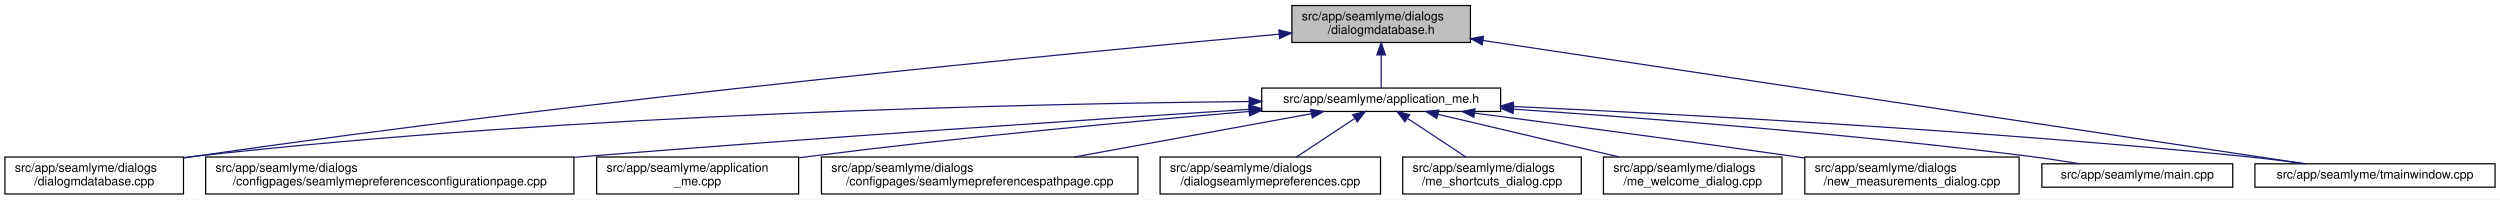
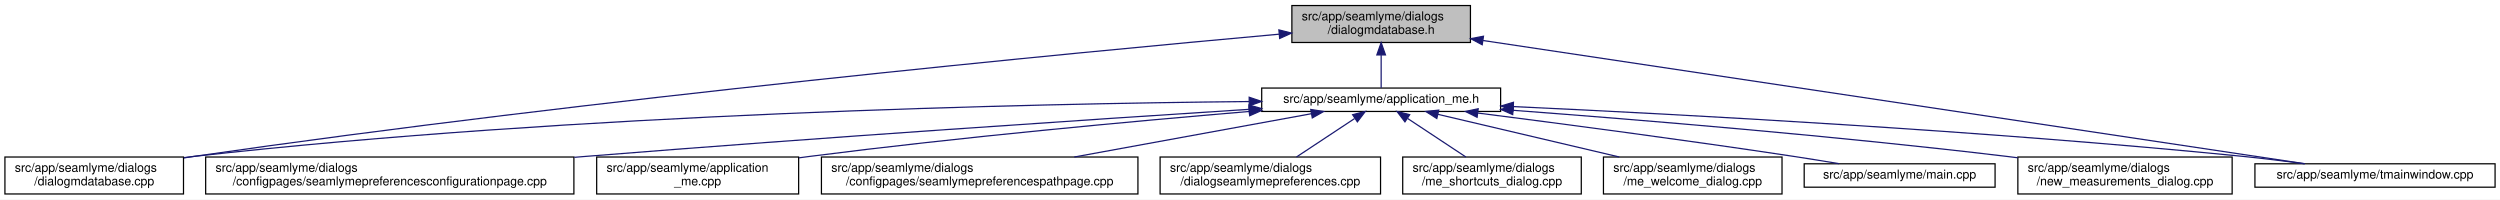
<svg xmlns="http://www.w3.org/2000/svg" xmlns:xlink="http://www.w3.org/1999/xlink" width="2030pt" height="162pt" viewBox="0.00 0.00 2030.00 162.00">
  <g id="graph0" class="graph" transform="scale(1 1) rotate(0) translate(4 158)">
    <polygon fill="white" stroke="transparent" points="-4,4 -4,-158 2026,-158 2026,4 -4,4" />
    <g id="node1" class="node">
      <g id="a_node1">
        <a xlink:title=" ">
          <polygon fill="#bfbfbf" stroke="black" points="1045,-123.5 1045,-153.5 1190,-153.5 1190,-123.5 1045,-123.5" />
          <text text-anchor="start" x="1053" y="-141.5" font-family="Helvetica,sans-Serif" font-size="10.00">src/app/seamlyme/dialogs</text>
          <text text-anchor="middle" x="1117.5" y="-130.5" font-family="Helvetica,sans-Serif" font-size="10.00">/dialogmdatabase.h</text>
        </a>
      </g>
    </g>
    <g id="node2" class="node">
      <g id="a_node2">
        <a xlink:href="../../d1/da2/application__me_8h.html" target="_top" xlink:title=" ">
          <polygon fill="white" stroke="black" points="1020.5,-67.5 1020.5,-86.5 1214.5,-86.5 1214.5,-67.5 1020.5,-67.5" />
          <text text-anchor="middle" x="1117.5" y="-74.5" font-family="Helvetica,sans-Serif" font-size="10.00">src/app/seamlyme/application_me.h</text>
        </a>
      </g>
    </g>
    <g id="edge1" class="edge">
      <path fill="none" stroke="midnightblue" d="M1117.5,-113.29C1117.5,-103.86 1117.5,-93.65 1117.5,-86.66" />
      <polygon fill="midnightblue" stroke="midnightblue" points="1114,-113.4 1117.5,-123.4 1121,-113.4 1114,-113.4" />
    </g>
    <g id="node6" class="node">
      <g id="a_node6">
        <a xlink:href="../../d1/d42/dialogmdatabase_8cpp.html" target="_top" xlink:title=" ">
          <polygon fill="white" stroke="black" points="0,-0.5 0,-30.5 145,-30.5 145,-0.5 0,-0.5" />
          <text text-anchor="start" x="8" y="-18.5" font-family="Helvetica,sans-Serif" font-size="10.00">src/app/seamlyme/dialogs</text>
          <text text-anchor="middle" x="72.5" y="-7.5" font-family="Helvetica,sans-Serif" font-size="10.00">/dialogmdatabase.cpp</text>
        </a>
      </g>
    </g>
    <g id="edge12" class="edge">
      <path fill="none" stroke="midnightblue" d="M1034.53,-130.23C867.37,-115.15 478.33,-77.96 153.5,-31 150.81,-30.61 148.08,-30.2 145.32,-29.77" />
      <polygon fill="midnightblue" stroke="midnightblue" points="1034.46,-133.73 1044.73,-131.14 1035.08,-126.76 1034.46,-133.73" />
    </g>
    <g id="node12" class="node">
      <g id="a_node12">
        <a xlink:href="../../dc/de1/tmainwindow_8cpp.html" target="_top" xlink:title=" ">
          <polygon fill="white" stroke="black" points="1827,-6 1827,-25 2022,-25 2022,-6 1827,-6" />
          <text text-anchor="middle" x="1924.5" y="-13" font-family="Helvetica,sans-Serif" font-size="10.00">src/app/seamlyme/tmainwindow.cpp</text>
        </a>
      </g>
    </g>
    <g id="edge13" class="edge">
      <path fill="none" stroke="midnightblue" d="M1200.22,-125.1C1364.33,-100.49 1727.29,-46.07 1867.59,-25.03" />
      <polygon fill="midnightblue" stroke="midnightblue" points="1199.55,-121.66 1190.18,-126.6 1200.59,-128.58 1199.55,-121.66" />
    </g>
    <g id="node3" class="node">
      <g id="a_node3">
        <a xlink:href="../../d9/d23/seamlymepreferencesconfigurationpage_8cpp.html" target="_top" xlink:title=" ">
          <polygon fill="white" stroke="black" points="163,-0.5 163,-30.5 462,-30.5 462,-0.5 163,-0.5" />
          <text text-anchor="start" x="171" y="-18.5" font-family="Helvetica,sans-Serif" font-size="10.00">src/app/seamlyme/dialogs</text>
          <text text-anchor="middle" x="312.5" y="-7.5" font-family="Helvetica,sans-Serif" font-size="10.00">/configpages/seamlymepreferencesconfigurationpage.cpp</text>
        </a>
      </g>
    </g>
    <g id="edge2" class="edge">
      <path fill="none" stroke="midnightblue" d="M1010.11,-69.22C881.88,-60.97 660.94,-46.23 471.5,-31 468.46,-30.76 465.39,-30.51 462.29,-30.25" />
      <polygon fill="midnightblue" stroke="midnightblue" points="1010.12,-72.73 1020.32,-69.88 1010.57,-65.75 1010.12,-72.73" />
    </g>
    <g id="node4" class="node">
      <g id="a_node4">
        <a xlink:href="../../d8/dd0/application__me_8cpp.html" target="_top" xlink:title=" ">
          <polygon fill="white" stroke="black" points="480.5,-0.5 480.5,-30.5 644.5,-30.5 644.5,-0.5 480.5,-0.5" />
          <text text-anchor="start" x="488.5" y="-18.5" font-family="Helvetica,sans-Serif" font-size="10.00">src/app/seamlyme/application</text>
          <text text-anchor="middle" x="562.5" y="-7.5" font-family="Helvetica,sans-Serif" font-size="10.00">_me.cpp</text>
        </a>
      </g>
    </g>
    <g id="edge3" class="edge">
      <path fill="none" stroke="midnightblue" d="M1010.33,-67.48C916.15,-59.55 775.49,-46.62 653.5,-31 650.64,-30.63 647.74,-30.25 644.81,-29.85" />
      <polygon fill="midnightblue" stroke="midnightblue" points="1010.18,-70.98 1020.44,-68.33 1010.77,-64.01 1010.18,-70.98" />
    </g>
    <g id="node5" class="node">
      <g id="a_node5">
        <a xlink:href="../../d8/dcc/seamlymepreferencespathpage_8cpp.html" target="_top" xlink:title=" ">
          <polygon fill="white" stroke="black" points="663,-0.5 663,-30.5 920,-30.5 920,-0.5 663,-0.5" />
          <text text-anchor="start" x="671" y="-18.5" font-family="Helvetica,sans-Serif" font-size="10.00">src/app/seamlyme/dialogs</text>
          <text text-anchor="middle" x="791.5" y="-7.5" font-family="Helvetica,sans-Serif" font-size="10.00">/configpages/seamlymepreferencespathpage.cpp</text>
        </a>
      </g>
    </g>
    <g id="edge4" class="edge">
      <path fill="none" stroke="midnightblue" d="M1060.84,-65.66C1007.55,-55.93 927.36,-41.3 868.33,-30.52" />
      <polygon fill="midnightblue" stroke="midnightblue" points="1060.33,-69.12 1070.79,-67.48 1061.58,-62.24 1060.33,-69.12" />
    </g>
    <g id="edge5" class="edge">
      <path fill="none" stroke="midnightblue" d="M1010.19,-75.55C831.8,-73.79 463.21,-65.8 153.5,-31 150.8,-30.7 148.06,-30.36 145.29,-29.99" />
      <polygon fill="midnightblue" stroke="midnightblue" points="1010.33,-79.05 1020.36,-75.65 1010.4,-72.05 1010.33,-79.05" />
    </g>
    <g id="node7" class="node">
      <g id="a_node7">
        <a xlink:href="../../dd/db1/dialogseamlymepreferences_8cpp.html" target="_top" xlink:title=" ">
          <polygon fill="white" stroke="black" points="938,-0.5 938,-30.5 1117,-30.5 1117,-0.5 938,-0.5" />
          <text text-anchor="start" x="946" y="-18.5" font-family="Helvetica,sans-Serif" font-size="10.00">src/app/seamlyme/dialogs</text>
          <text text-anchor="middle" x="1027.5" y="-7.5" font-family="Helvetica,sans-Serif" font-size="10.00">/dialogseamlymepreferences.cpp</text>
        </a>
      </g>
    </g>
    <g id="edge6" class="edge">
      <path fill="none" stroke="midnightblue" d="M1095.93,-61.74C1081.62,-52.28 1062.94,-39.93 1048.71,-30.52" />
      <polygon fill="midnightblue" stroke="midnightblue" points="1094.33,-64.88 1104.61,-67.48 1098.19,-59.04 1094.33,-64.88" />
    </g>
    <g id="node8" class="node">
      <g id="a_node8">
        <a xlink:href="../../d6/d8e/me__shortcuts__dialog_8cpp.html" target="_top" xlink:title=" ">
          <polygon fill="white" stroke="black" points="1135,-0.5 1135,-30.5 1280,-30.5 1280,-0.5 1135,-0.5" />
          <text text-anchor="start" x="1143" y="-18.5" font-family="Helvetica,sans-Serif" font-size="10.00">src/app/seamlyme/dialogs</text>
          <text text-anchor="middle" x="1207.5" y="-7.5" font-family="Helvetica,sans-Serif" font-size="10.00">/me_shortcuts_dialog.cpp</text>
        </a>
      </g>
    </g>
    <g id="edge7" class="edge">
      <path fill="none" stroke="midnightblue" d="M1139.07,-61.74C1153.38,-52.28 1172.06,-39.93 1186.29,-30.52" />
      <polygon fill="midnightblue" stroke="midnightblue" points="1136.81,-59.04 1130.39,-67.48 1140.67,-64.88 1136.81,-59.04" />
    </g>
    <g id="node9" class="node">
      <g id="a_node9">
        <a xlink:href="../../dc/d74/me__welcome__dialog_8cpp.html" target="_top" xlink:title=" ">
          <polygon fill="white" stroke="black" points="1298,-0.5 1298,-30.5 1443,-30.5 1443,-0.5 1298,-0.5" />
          <text text-anchor="start" x="1306" y="-18.5" font-family="Helvetica,sans-Serif" font-size="10.00">src/app/seamlyme/dialogs</text>
          <text text-anchor="middle" x="1370.5" y="-7.5" font-family="Helvetica,sans-Serif" font-size="10.00">/me_welcome_dialog.cpp</text>
        </a>
      </g>
    </g>
    <g id="edge8" class="edge">
      <path fill="none" stroke="midnightblue" d="M1163.55,-65.17C1204.89,-55.45 1265.82,-41.12 1310.87,-30.52" />
      <polygon fill="midnightblue" stroke="midnightblue" points="1162.68,-61.78 1153.75,-67.48 1164.28,-68.59 1162.68,-61.78" />
    </g>
    <g id="node10" class="node">
      <g id="a_node10">
-         <a xlink:href="../../d7/d31/new__measurements__dialog_8cpp.html" target="_top" xlink:title=" ">
-           <polygon fill="white" stroke="black" points="1461.5,-0.5 1461.5,-30.5 1635.5,-30.5 1635.5,-0.5 1461.5,-0.5" />
-           <text text-anchor="start" x="1469.5" y="-18.5" font-family="Helvetica,sans-Serif" font-size="10.00">src/app/seamlyme/dialogs</text>
-           <text text-anchor="middle" x="1548.5" y="-7.5" font-family="Helvetica,sans-Serif" font-size="10.00">/new_measurements_dialog.cpp</text>
+         <a xlink:href="../../db/de0/app_2seamlyme_2main_8cpp.html" target="_top" xlink:title=" ">
+           <polygon fill="white" stroke="black" points="1461,-6 1461,-25 1616,-25 1616,-6 1461,-6" />
+           <text text-anchor="middle" x="1538.5" y="-13" font-family="Helvetica,sans-Serif" font-size="10.00">src/app/seamlyme/main.cpp</text>
        </a>
      </g>
    </g>
    <g id="edge9" class="edge">
-       <path fill="none" stroke="midnightblue" d="M1193.52,-66.15C1261.45,-57.26 1363.67,-43.67 1452.5,-31 1455.42,-30.58 1458.39,-30.16 1461.39,-29.72" />
-       <polygon fill="midnightblue" stroke="midnightblue" points="1192.8,-62.71 1183.33,-67.48 1193.7,-69.65 1192.8,-62.71" />
+       <path fill="none" stroke="midnightblue" d="M1196.13,-66.19C1264.08,-57.54 1364.89,-44.27 1452.5,-31 1464.48,-29.19 1477.37,-27.09 1489.43,-25.07" />
+       <polygon fill="midnightblue" stroke="midnightblue" points="1195.4,-62.76 1185.93,-67.49 1196.29,-69.7 1195.4,-62.76" />
    </g>
    <g id="node11" class="node">
      <g id="a_node11">
-         <a xlink:href="../../db/de0/app_2seamlyme_2main_8cpp.html" target="_top" xlink:title=" ">
-           <polygon fill="white" stroke="black" points="1654,-6 1654,-25 1809,-25 1809,-6 1654,-6" />
-           <text text-anchor="middle" x="1731.5" y="-13" font-family="Helvetica,sans-Serif" font-size="10.00">src/app/seamlyme/main.cpp</text>
+         <a xlink:href="../../d7/d31/new__measurements__dialog_8cpp.html" target="_top" xlink:title=" ">
+           <polygon fill="white" stroke="black" points="1634.5,-0.5 1634.5,-30.5 1808.5,-30.5 1808.5,-0.5 1634.5,-0.5" />
+           <text text-anchor="start" x="1642.5" y="-18.5" font-family="Helvetica,sans-Serif" font-size="10.00">src/app/seamlyme/dialogs</text>
+           <text text-anchor="middle" x="1721.5" y="-7.5" font-family="Helvetica,sans-Serif" font-size="10.00">/new_measurements_dialog.cpp</text>
        </a>
      </g>
    </g>
    <g id="edge10" class="edge">
-       <path fill="none" stroke="midnightblue" d="M1225.01,-69.35C1331.69,-62.15 1499.75,-49.21 1644.5,-31 1657.57,-29.36 1671.67,-27.18 1684.64,-25.02" />
-       <polygon fill="midnightblue" stroke="midnightblue" points="1224.62,-65.87 1214.88,-70.03 1225.09,-72.85 1224.62,-65.87" />
+       <path fill="none" stroke="midnightblue" d="M1224.69,-68.43C1327.64,-60.71 1487.46,-47.52 1625.5,-31 1628.43,-30.65 1631.41,-30.28 1634.41,-29.89" />
+       <polygon fill="midnightblue" stroke="midnightblue" points="1224.31,-64.95 1214.6,-69.18 1224.83,-71.93 1224.31,-64.95" />
    </g>
    <g id="edge11" class="edge">
-       <path fill="none" stroke="midnightblue" d="M1224.77,-71.51C1362.47,-65.2 1608.67,-52.06 1818.5,-31 1834.58,-29.39 1851.97,-27.19 1867.93,-25" />
-       <polygon fill="midnightblue" stroke="midnightblue" points="1224.46,-68.02 1214.63,-71.97 1224.78,-75.01 1224.46,-68.02" />
+       <path fill="none" stroke="midnightblue" d="M1224.9,-71.45C1362.45,-65.08 1608.11,-51.89 1817.5,-31 1833.64,-29.39 1851.08,-27.21 1867.11,-25.04" />
+       <polygon fill="midnightblue" stroke="midnightblue" points="1224.61,-67.96 1214.78,-71.92 1224.93,-74.95 1224.61,-67.96" />
    </g>
  </g>
</svg>
